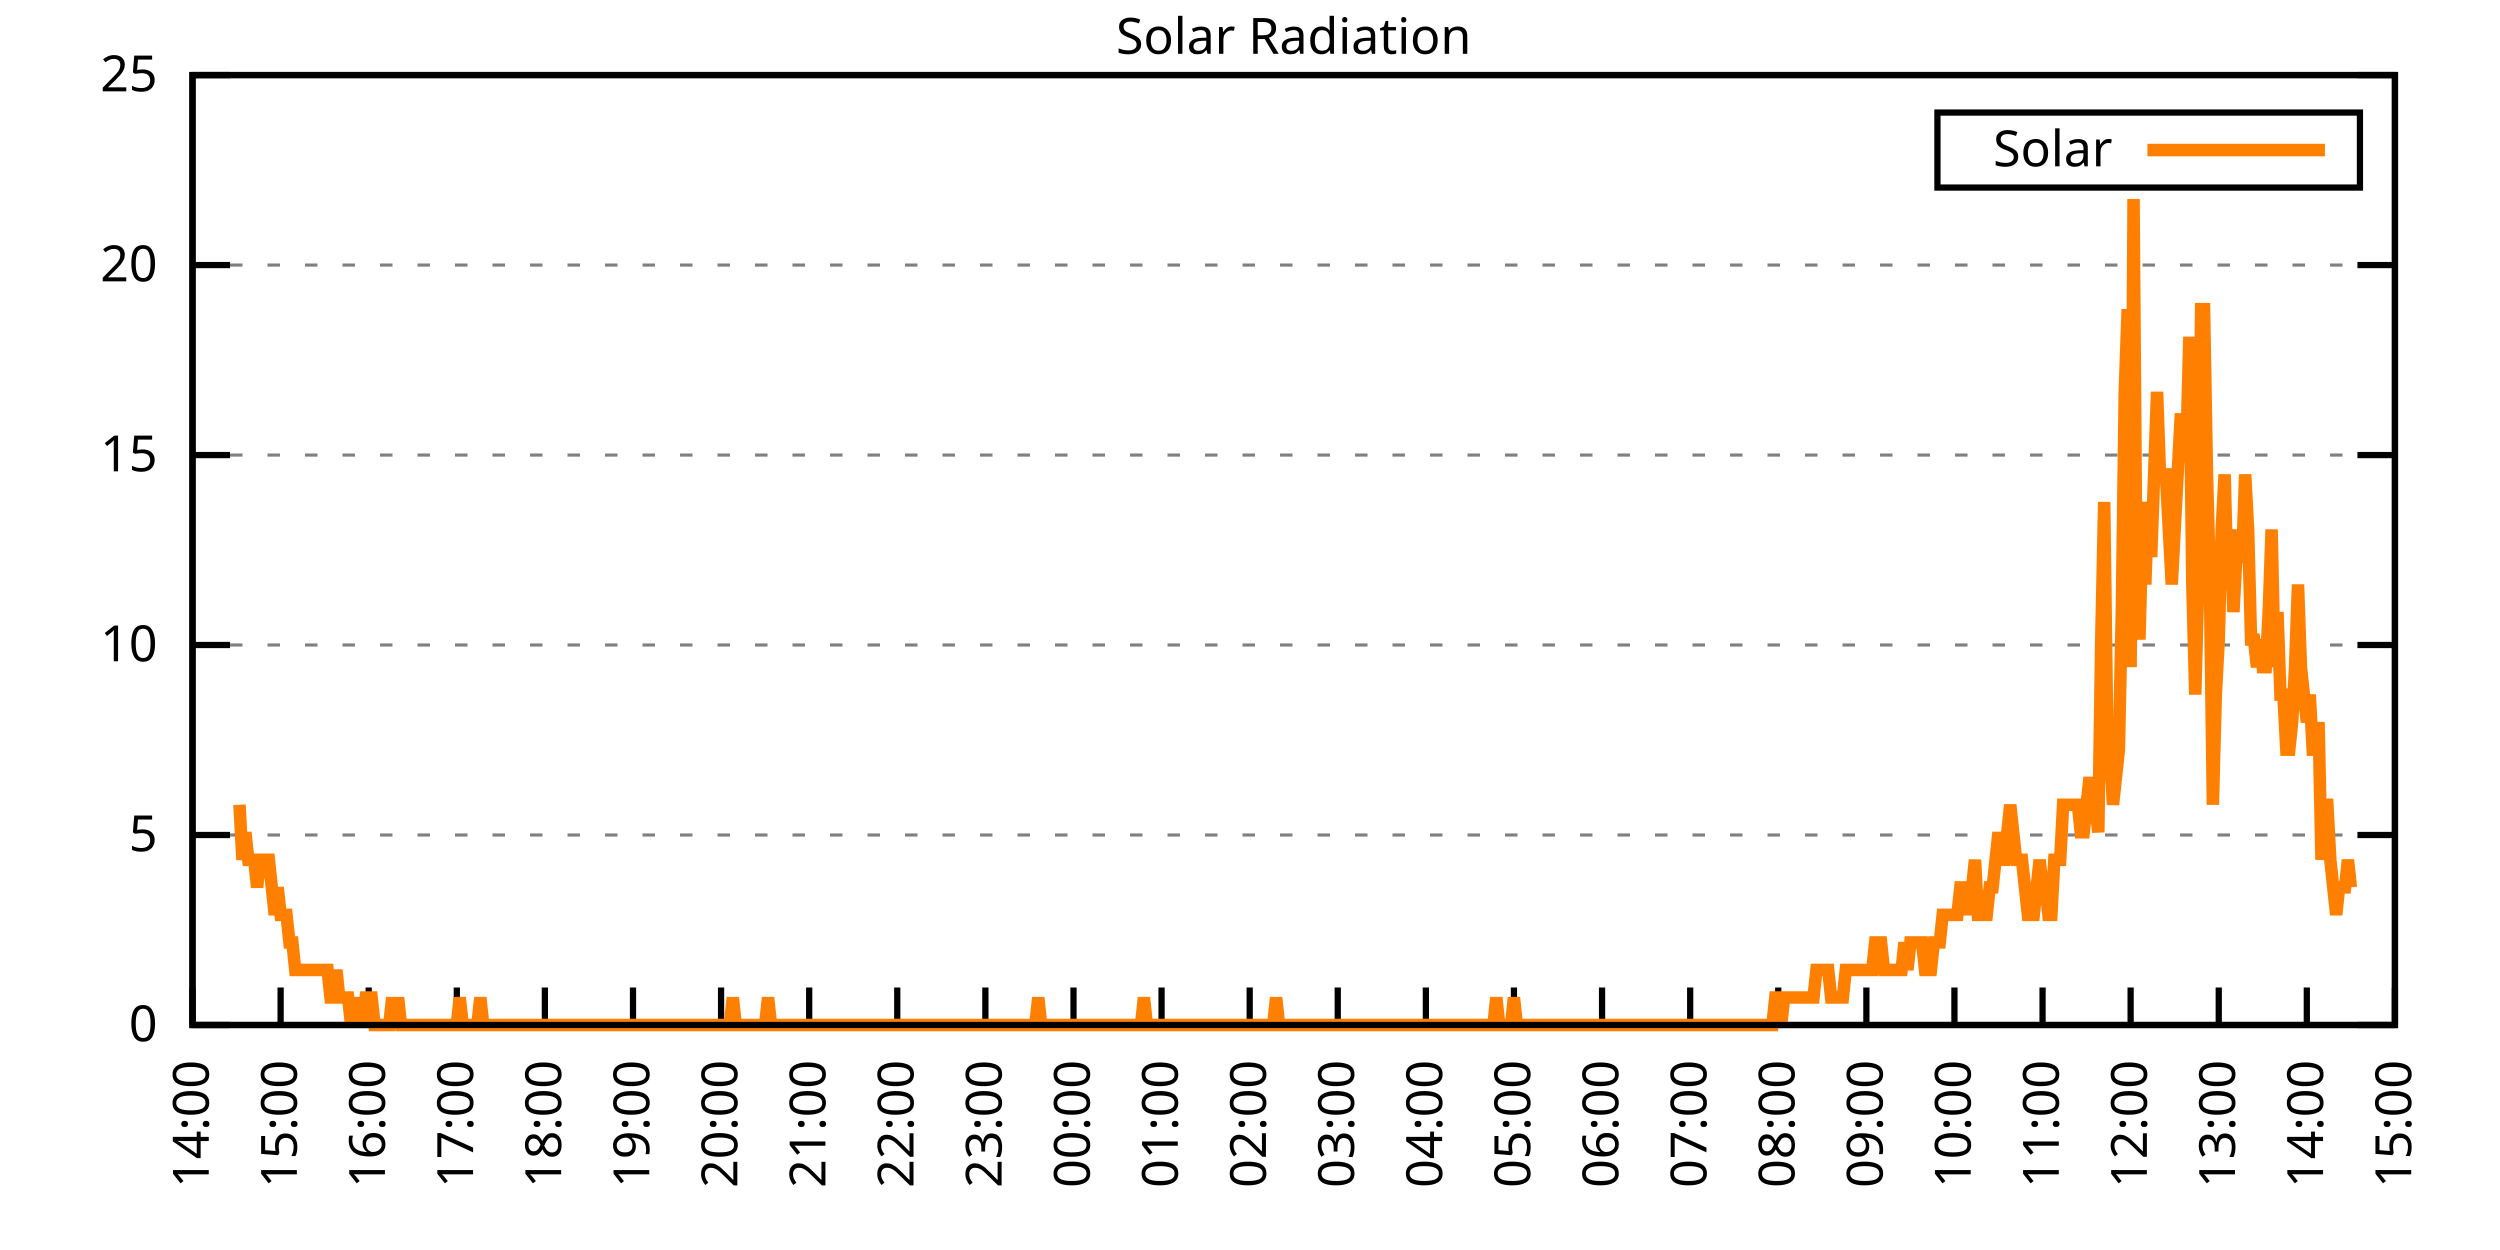
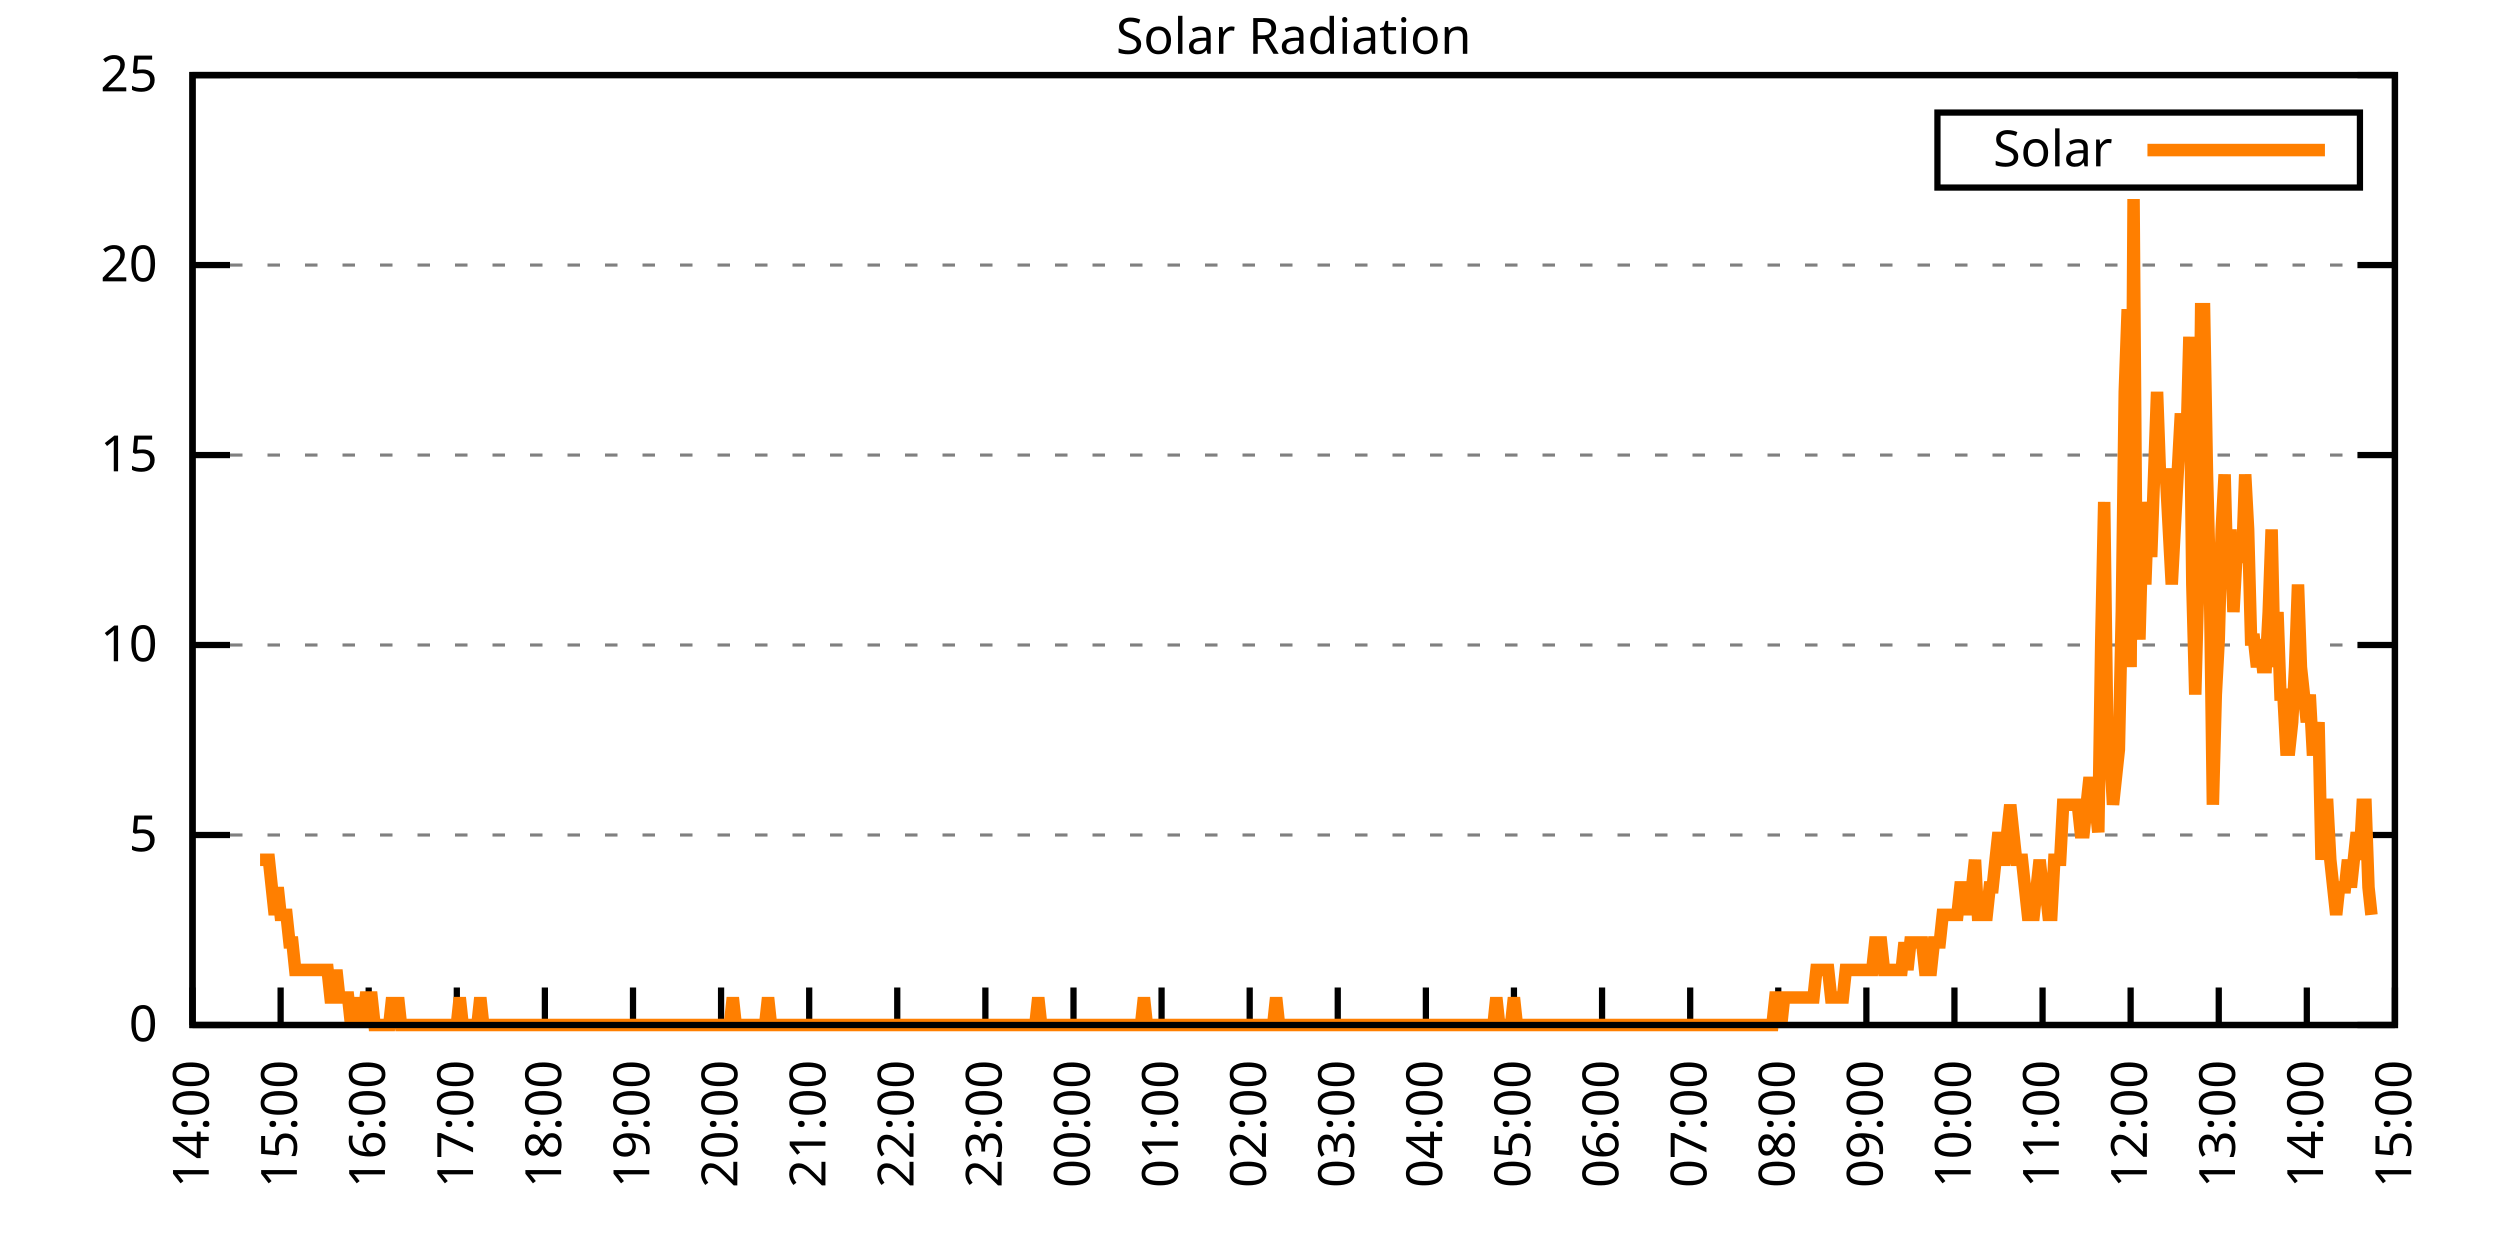
<svg xmlns="http://www.w3.org/2000/svg" xmlns:xlink="http://www.w3.org/1999/xlink" width="400" height="200" viewBox="0 0 400 200">
  <g id="gnuplot_canvas">
    <rect x="0" y="0" width="400" height="200" fill="none" />
    <defs>
      <circle id="gpDot" r="0.5" stroke-width="0.5" stroke="currentColor" />
      <path id="gpPt0" stroke-width="0.333" stroke="currentColor" d="M-1,0 h2 M0,-1 v2" />
      <path id="gpPt1" stroke-width="0.333" stroke="currentColor" d="M-1,-1 L1,1 M1,-1 L-1,1" />
      <path id="gpPt2" stroke-width="0.333" stroke="currentColor" d="M-1,0 L1,0 M0,-1 L0,1 M-1,-1 L1,1 M-1,1 L1,-1" />
      <rect id="gpPt3" stroke-width="0.333" stroke="currentColor" x="-1" y="-1" width="2" height="2" />
      <rect id="gpPt4" stroke-width="0.333" stroke="currentColor" fill="currentColor" x="-1" y="-1" width="2" height="2" />
      <circle id="gpPt5" stroke-width="0.333" stroke="currentColor" cx="0" cy="0" r="1" />
      <use xlink:href="#gpPt5" id="gpPt6" fill="currentColor" stroke="none" />
      <path id="gpPt7" stroke-width="0.333" stroke="currentColor" d="M0,-1.33 L-1.33,0.67 L1.33,0.67 z" />
      <use xlink:href="#gpPt7" id="gpPt8" fill="currentColor" stroke="none" />
      <use xlink:href="#gpPt7" id="gpPt9" stroke="currentColor" transform="rotate(180)" />
      <use xlink:href="#gpPt9" id="gpPt10" fill="currentColor" stroke="none" />
      <use xlink:href="#gpPt3" id="gpPt11" stroke="currentColor" transform="rotate(45)" />
      <use xlink:href="#gpPt11" id="gpPt12" fill="currentColor" stroke="none" />
      <path id="gpPt13" stroke-width="0.333" stroke="currentColor" d="M0,1.330 L1.265,0.411 L0.782,-1.067 L-0.782,-1.076 L-1.265,0.411 z" />
      <use xlink:href="#gpPt13" id="gpPt14" fill="currentColor" stroke="none" />
      <filter id="textbox" filterUnits="objectBoundingBox" x="0" y="0" height="1" width="1">
        <feFlood flood-color="white" flood-opacity="1" result="bgnd" />
        <feComposite in="SourceGraphic" in2="bgnd" operator="atop" />
      </filter>
      <filter id="greybox" filterUnits="objectBoundingBox" x="0" y="0" height="1" width="1">
        <feFlood flood-color="lightgrey" flood-opacity="1" result="grey" />
        <feComposite in="SourceGraphic" in2="grey" operator="atop" />
      </filter>
    </defs>
    <g fill="none" color="white" stroke="currentColor" stroke-width="1.00" stroke-linecap="butt" stroke-linejoin="miter">
</g>
    <g fill="none" color="black" stroke="currentColor" stroke-width="1.00" stroke-linecap="butt" stroke-linejoin="miter">
      <g stroke="none" shape-rendering="crispEdges">
        <polygon fill="rgb(255, 255, 255)" points="30.80,164.00 383.18,164.00 383.18,12.02 30.80,12.02 " />
      </g>
    </g>
    <g fill="none" color="black" stroke="currentColor" stroke-width="1.00" stroke-linecap="butt" stroke-linejoin="miter">
</g>
    <g fill="none" color="black" stroke="black" stroke-width="0.50" stroke-linecap="butt" stroke-linejoin="miter">
</g>
    <g fill="none" color="gray" stroke="currentColor" stroke-width="0.50" stroke-linecap="butt" stroke-linejoin="miter">
      <path stroke="gray" stroke-dasharray="2,4" class="gridline" d="M30.80,164.00 L383.19,164.00  " />
    </g>
    <g fill="none" color="gray" stroke="gray" stroke-width="1.00" stroke-linecap="butt" stroke-linejoin="miter">
</g>
    <g fill="none" color="black" stroke="currentColor" stroke-width="1.00" stroke-linecap="butt" stroke-linejoin="miter">
      <path stroke="black" d="M30.80,164.00 L36.80,164.00 M383.19,164.00 L377.19,164.00  " />
      <g transform="translate(25.20,166.60)" stroke="none" fill="black" font-family="Sans" font-size="8.00" text-anchor="end">
        <text>
          <tspan font-family="Sans"> 0</tspan>
        </text>
      </g>
    </g>
    <g fill="none" color="black" stroke="currentColor" stroke-width="1.00" stroke-linecap="butt" stroke-linejoin="miter">
</g>
    <g fill="none" color="black" stroke="black" stroke-width="0.50" stroke-linecap="butt" stroke-linejoin="miter">
</g>
    <g fill="none" color="gray" stroke="currentColor" stroke-width="0.50" stroke-linecap="butt" stroke-linejoin="miter">
      <path stroke="gray" stroke-dasharray="2,4" class="gridline" d="M30.80,133.60 L383.19,133.60  " />
    </g>
    <g fill="none" color="gray" stroke="gray" stroke-width="1.00" stroke-linecap="butt" stroke-linejoin="miter">
</g>
    <g fill="none" color="black" stroke="currentColor" stroke-width="1.00" stroke-linecap="butt" stroke-linejoin="miter">
      <path stroke="black" d="M30.80,133.60 L36.80,133.60 M383.19,133.60 L377.19,133.60  " />
      <g transform="translate(25.20,136.20)" stroke="none" fill="black" font-family="Sans" font-size="8.00" text-anchor="end">
        <text>
          <tspan font-family="Sans"> 5</tspan>
        </text>
      </g>
    </g>
    <g fill="none" color="black" stroke="currentColor" stroke-width="1.00" stroke-linecap="butt" stroke-linejoin="miter">
</g>
    <g fill="none" color="black" stroke="black" stroke-width="0.50" stroke-linecap="butt" stroke-linejoin="miter">
</g>
    <g fill="none" color="gray" stroke="currentColor" stroke-width="0.50" stroke-linecap="butt" stroke-linejoin="miter">
      <path stroke="gray" stroke-dasharray="2,4" class="gridline" d="M30.80,103.20 L383.19,103.20  " />
    </g>
    <g fill="none" color="gray" stroke="gray" stroke-width="1.00" stroke-linecap="butt" stroke-linejoin="miter">
</g>
    <g fill="none" color="black" stroke="currentColor" stroke-width="1.00" stroke-linecap="butt" stroke-linejoin="miter">
      <path stroke="black" d="M30.80,103.20 L36.80,103.20 M383.19,103.20 L377.19,103.20  " />
      <g transform="translate(25.20,105.80)" stroke="none" fill="black" font-family="Sans" font-size="8.00" text-anchor="end">
        <text>
          <tspan font-family="Sans"> 10</tspan>
        </text>
      </g>
    </g>
    <g fill="none" color="black" stroke="currentColor" stroke-width="1.00" stroke-linecap="butt" stroke-linejoin="miter">
</g>
    <g fill="none" color="black" stroke="black" stroke-width="0.50" stroke-linecap="butt" stroke-linejoin="miter">
</g>
    <g fill="none" color="gray" stroke="currentColor" stroke-width="0.50" stroke-linecap="butt" stroke-linejoin="miter">
      <path stroke="gray" stroke-dasharray="2,4" class="gridline" d="M30.80,72.81 L383.19,72.81  " />
    </g>
    <g fill="none" color="gray" stroke="gray" stroke-width="1.00" stroke-linecap="butt" stroke-linejoin="miter">
</g>
    <g fill="none" color="black" stroke="currentColor" stroke-width="1.00" stroke-linecap="butt" stroke-linejoin="miter">
      <path stroke="black" d="M30.80,72.81 L36.80,72.81 M383.19,72.81 L377.19,72.81  " />
      <g transform="translate(25.20,75.41)" stroke="none" fill="black" font-family="Sans" font-size="8.00" text-anchor="end">
        <text>
          <tspan font-family="Sans"> 15</tspan>
        </text>
      </g>
    </g>
    <g fill="none" color="black" stroke="currentColor" stroke-width="1.00" stroke-linecap="butt" stroke-linejoin="miter">
</g>
    <g fill="none" color="black" stroke="black" stroke-width="0.50" stroke-linecap="butt" stroke-linejoin="miter">
</g>
    <g fill="none" color="gray" stroke="currentColor" stroke-width="0.50" stroke-linecap="butt" stroke-linejoin="miter">
      <path stroke="gray" stroke-dasharray="2,4" class="gridline" d="M30.80,42.41 L383.19,42.41  " />
    </g>
    <g fill="none" color="gray" stroke="gray" stroke-width="1.00" stroke-linecap="butt" stroke-linejoin="miter">
</g>
    <g fill="none" color="black" stroke="currentColor" stroke-width="1.00" stroke-linecap="butt" stroke-linejoin="miter">
      <path stroke="black" d="M30.80,42.41 L36.80,42.41 M383.19,42.41 L377.19,42.41  " />
      <g transform="translate(25.20,45.01)" stroke="none" fill="black" font-family="Sans" font-size="8.00" text-anchor="end">
        <text>
          <tspan font-family="Sans"> 20</tspan>
        </text>
      </g>
    </g>
    <g fill="none" color="black" stroke="currentColor" stroke-width="1.00" stroke-linecap="butt" stroke-linejoin="miter">
</g>
    <g fill="none" color="black" stroke="black" stroke-width="0.50" stroke-linecap="butt" stroke-linejoin="miter">
</g>
    <g fill="none" color="gray" stroke="currentColor" stroke-width="0.50" stroke-linecap="butt" stroke-linejoin="miter">
      <path stroke="gray" stroke-dasharray="2,4" class="gridline" d="M30.80,12.01 L383.19,12.01  " />
    </g>
    <g fill="none" color="gray" stroke="gray" stroke-width="1.00" stroke-linecap="butt" stroke-linejoin="miter">
</g>
    <g fill="none" color="black" stroke="currentColor" stroke-width="1.00" stroke-linecap="butt" stroke-linejoin="miter">
      <path stroke="black" d="M30.80,12.01 L36.80,12.01 M383.19,12.01 L377.19,12.01  " />
      <g transform="translate(25.20,14.61)" stroke="none" fill="black" font-family="Sans" font-size="8.00" text-anchor="end">
        <text>
          <tspan font-family="Sans"> 25</tspan>
        </text>
      </g>
    </g>
    <g fill="none" color="black" stroke="currentColor" stroke-width="1.00" stroke-linecap="butt" stroke-linejoin="miter">
      <path stroke="black" d="M30.80,164.00 L30.80,158.00  " />
      <g transform="translate(33.40,169.60) rotate(270.00)" stroke="none" fill="black" font-family="Sans" font-size="8.00" text-anchor="end">
        <text>
          <tspan font-family="Sans">14:00</tspan>
        </text>
      </g>
    </g>
    <g fill="none" color="black" stroke="currentColor" stroke-width="1.00" stroke-linecap="butt" stroke-linejoin="miter">
      <path stroke="black" d="M44.90,164.00 L44.90,158.00  " />
      <g transform="translate(47.50,169.60) rotate(270.00)" stroke="none" fill="black" font-family="Sans" font-size="8.00" text-anchor="end">
        <text>
          <tspan font-family="Sans">15:00</tspan>
        </text>
      </g>
    </g>
    <g fill="none" color="black" stroke="currentColor" stroke-width="1.00" stroke-linecap="butt" stroke-linejoin="miter">
      <path stroke="black" d="M58.99,164.00 L58.99,158.00  " />
      <g transform="translate(61.59,169.60) rotate(270.00)" stroke="none" fill="black" font-family="Sans" font-size="8.00" text-anchor="end">
        <text>
          <tspan font-family="Sans">16:00</tspan>
        </text>
      </g>
    </g>
    <g fill="none" color="black" stroke="currentColor" stroke-width="1.00" stroke-linecap="butt" stroke-linejoin="miter">
      <path stroke="black" d="M73.09,164.00 L73.09,158.00  " />
      <g transform="translate(75.69,169.60) rotate(270.00)" stroke="none" fill="black" font-family="Sans" font-size="8.00" text-anchor="end">
        <text>
          <tspan font-family="Sans">17:00</tspan>
        </text>
      </g>
    </g>
    <g fill="none" color="black" stroke="currentColor" stroke-width="1.00" stroke-linecap="butt" stroke-linejoin="miter">
      <path stroke="black" d="M87.18,164.00 L87.18,158.00  " />
      <g transform="translate(89.78,169.60) rotate(270.00)" stroke="none" fill="black" font-family="Sans" font-size="8.00" text-anchor="end">
        <text>
          <tspan font-family="Sans">18:00</tspan>
        </text>
      </g>
    </g>
    <g fill="none" color="black" stroke="currentColor" stroke-width="1.00" stroke-linecap="butt" stroke-linejoin="miter">
      <path stroke="black" d="M101.28,164.00 L101.28,158.00  " />
      <g transform="translate(103.88,169.60) rotate(270.00)" stroke="none" fill="black" font-family="Sans" font-size="8.00" text-anchor="end">
        <text>
          <tspan font-family="Sans">19:00</tspan>
        </text>
      </g>
    </g>
    <g fill="none" color="black" stroke="currentColor" stroke-width="1.00" stroke-linecap="butt" stroke-linejoin="miter">
      <path stroke="black" d="M115.37,164.00 L115.37,158.00  " />
      <g transform="translate(117.97,169.60) rotate(270.00)" stroke="none" fill="black" font-family="Sans" font-size="8.00" text-anchor="end">
        <text>
          <tspan font-family="Sans">20:00</tspan>
        </text>
      </g>
    </g>
    <g fill="none" color="black" stroke="currentColor" stroke-width="1.00" stroke-linecap="butt" stroke-linejoin="miter">
      <path stroke="black" d="M129.47,164.00 L129.47,158.00  " />
      <g transform="translate(132.07,169.60) rotate(270.00)" stroke="none" fill="black" font-family="Sans" font-size="8.00" text-anchor="end">
        <text>
          <tspan font-family="Sans">21:00</tspan>
        </text>
      </g>
    </g>
    <g fill="none" color="black" stroke="currentColor" stroke-width="1.00" stroke-linecap="butt" stroke-linejoin="miter">
      <path stroke="black" d="M143.56,164.00 L143.56,158.00  " />
      <g transform="translate(146.16,169.60) rotate(270.00)" stroke="none" fill="black" font-family="Sans" font-size="8.00" text-anchor="end">
        <text>
          <tspan font-family="Sans">22:00</tspan>
        </text>
      </g>
    </g>
    <g fill="none" color="black" stroke="currentColor" stroke-width="1.00" stroke-linecap="butt" stroke-linejoin="miter">
      <path stroke="black" d="M157.66,164.00 L157.66,158.00  " />
      <g transform="translate(160.26,169.60) rotate(270.00)" stroke="none" fill="black" font-family="Sans" font-size="8.00" text-anchor="end">
        <text>
          <tspan font-family="Sans">23:00</tspan>
        </text>
      </g>
    </g>
    <g fill="none" color="black" stroke="currentColor" stroke-width="1.00" stroke-linecap="butt" stroke-linejoin="miter">
      <path stroke="black" d="M171.76,164.00 L171.76,158.00  " />
      <g transform="translate(174.36,169.60) rotate(270.00)" stroke="none" fill="black" font-family="Sans" font-size="8.00" text-anchor="end">
        <text>
          <tspan font-family="Sans">00:00</tspan>
        </text>
      </g>
    </g>
    <g fill="none" color="black" stroke="currentColor" stroke-width="1.00" stroke-linecap="butt" stroke-linejoin="miter">
      <path stroke="black" d="M185.85,164.00 L185.85,158.00  " />
      <g transform="translate(188.45,169.60) rotate(270.00)" stroke="none" fill="black" font-family="Sans" font-size="8.00" text-anchor="end">
        <text>
          <tspan font-family="Sans">01:00</tspan>
        </text>
      </g>
    </g>
    <g fill="none" color="black" stroke="currentColor" stroke-width="1.00" stroke-linecap="butt" stroke-linejoin="miter">
      <path stroke="black" d="M199.95,164.00 L199.95,158.00  " />
      <g transform="translate(202.55,169.60) rotate(270.00)" stroke="none" fill="black" font-family="Sans" font-size="8.00" text-anchor="end">
        <text>
          <tspan font-family="Sans">02:00</tspan>
        </text>
      </g>
    </g>
    <g fill="none" color="black" stroke="currentColor" stroke-width="1.00" stroke-linecap="butt" stroke-linejoin="miter">
      <path stroke="black" d="M214.04,164.00 L214.04,158.00  " />
      <g transform="translate(216.64,169.60) rotate(270.00)" stroke="none" fill="black" font-family="Sans" font-size="8.00" text-anchor="end">
        <text>
          <tspan font-family="Sans">03:00</tspan>
        </text>
      </g>
    </g>
    <g fill="none" color="black" stroke="currentColor" stroke-width="1.00" stroke-linecap="butt" stroke-linejoin="miter">
      <path stroke="black" d="M228.14,164.00 L228.14,158.00  " />
      <g transform="translate(230.74,169.60) rotate(270.00)" stroke="none" fill="black" font-family="Sans" font-size="8.00" text-anchor="end">
        <text>
          <tspan font-family="Sans">04:00</tspan>
        </text>
      </g>
    </g>
    <g fill="none" color="black" stroke="currentColor" stroke-width="1.00" stroke-linecap="butt" stroke-linejoin="miter">
      <path stroke="black" d="M242.23,164.00 L242.23,158.00  " />
      <g transform="translate(244.83,169.60) rotate(270.00)" stroke="none" fill="black" font-family="Sans" font-size="8.00" text-anchor="end">
        <text>
          <tspan font-family="Sans">05:00</tspan>
        </text>
      </g>
    </g>
    <g fill="none" color="black" stroke="currentColor" stroke-width="1.00" stroke-linecap="butt" stroke-linejoin="miter">
      <path stroke="black" d="M256.33,164.00 L256.33,158.00  " />
      <g transform="translate(258.93,169.60) rotate(270.00)" stroke="none" fill="black" font-family="Sans" font-size="8.00" text-anchor="end">
        <text>
          <tspan font-family="Sans">06:00</tspan>
        </text>
      </g>
    </g>
    <g fill="none" color="black" stroke="currentColor" stroke-width="1.00" stroke-linecap="butt" stroke-linejoin="miter">
      <path stroke="black" d="M270.43,164.00 L270.43,158.00  " />
      <g transform="translate(273.03,169.60) rotate(270.00)" stroke="none" fill="black" font-family="Sans" font-size="8.00" text-anchor="end">
        <text>
          <tspan font-family="Sans">07:00</tspan>
        </text>
      </g>
    </g>
    <g fill="none" color="black" stroke="currentColor" stroke-width="1.00" stroke-linecap="butt" stroke-linejoin="miter">
      <path stroke="black" d="M284.52,164.00 L284.52,158.00  " />
      <g transform="translate(287.12,169.60) rotate(270.00)" stroke="none" fill="black" font-family="Sans" font-size="8.00" text-anchor="end">
        <text>
          <tspan font-family="Sans">08:00</tspan>
        </text>
      </g>
    </g>
    <g fill="none" color="black" stroke="currentColor" stroke-width="1.00" stroke-linecap="butt" stroke-linejoin="miter">
      <path stroke="black" d="M298.62,164.00 L298.62,158.00  " />
      <g transform="translate(301.22,169.60) rotate(270.00)" stroke="none" fill="black" font-family="Sans" font-size="8.00" text-anchor="end">
        <text>
          <tspan font-family="Sans">09:00</tspan>
        </text>
      </g>
    </g>
    <g fill="none" color="black" stroke="currentColor" stroke-width="1.00" stroke-linecap="butt" stroke-linejoin="miter">
      <path stroke="black" d="M312.71,164.00 L312.71,158.00  " />
      <g transform="translate(315.31,169.60) rotate(270.00)" stroke="none" fill="black" font-family="Sans" font-size="8.00" text-anchor="end">
        <text>
          <tspan font-family="Sans">10:00</tspan>
        </text>
      </g>
    </g>
    <g fill="none" color="black" stroke="currentColor" stroke-width="1.00" stroke-linecap="butt" stroke-linejoin="miter">
      <path stroke="black" d="M326.81,164.00 L326.81,158.00  " />
      <g transform="translate(329.41,169.60) rotate(270.00)" stroke="none" fill="black" font-family="Sans" font-size="8.00" text-anchor="end">
        <text>
          <tspan font-family="Sans">11:00</tspan>
        </text>
      </g>
    </g>
    <g fill="none" color="black" stroke="currentColor" stroke-width="1.00" stroke-linecap="butt" stroke-linejoin="miter">
      <path stroke="black" d="M340.90,164.00 L340.90,158.00  " />
      <g transform="translate(343.50,169.60) rotate(270.00)" stroke="none" fill="black" font-family="Sans" font-size="8.00" text-anchor="end">
        <text>
          <tspan font-family="Sans">12:00</tspan>
        </text>
      </g>
    </g>
    <g fill="none" color="black" stroke="currentColor" stroke-width="1.00" stroke-linecap="butt" stroke-linejoin="miter">
      <path stroke="black" d="M355.00,164.00 L355.00,158.00  " />
      <g transform="translate(357.60,169.60) rotate(270.00)" stroke="none" fill="black" font-family="Sans" font-size="8.00" text-anchor="end">
        <text>
          <tspan font-family="Sans">13:00</tspan>
        </text>
      </g>
    </g>
    <g fill="none" color="black" stroke="currentColor" stroke-width="1.00" stroke-linecap="butt" stroke-linejoin="miter">
      <path stroke="black" d="M369.09,164.00 L369.09,158.00  " />
      <g transform="translate(371.69,169.60) rotate(270.00)" stroke="none" fill="black" font-family="Sans" font-size="8.00" text-anchor="end">
        <text>
          <tspan font-family="Sans">14:00</tspan>
        </text>
      </g>
    </g>
    <g fill="none" color="black" stroke="currentColor" stroke-width="1.00" stroke-linecap="butt" stroke-linejoin="miter">
      <path stroke="black" d="M383.19,164.00 L383.19,158.00  " />
      <g transform="translate(385.79,169.60) rotate(270.00)" stroke="none" fill="black" font-family="Sans" font-size="8.00" text-anchor="end">
        <text>
          <tspan font-family="Sans">15:00</tspan>
        </text>
      </g>
    </g>
    <g fill="none" color="black" stroke="currentColor" stroke-width="1.00" stroke-linecap="butt" stroke-linejoin="miter">
</g>
    <g fill="none" color="black" stroke="currentColor" stroke-width="1.00" stroke-linecap="butt" stroke-linejoin="miter">
      <path stroke="black" d="M30.80,12.01 L30.80,164.00 L383.19,164.00 L383.19,12.01 L30.80,12.01 Z  " />
    </g>
    <g fill="none" color="black" stroke="currentColor" stroke-width="1.00" stroke-linecap="butt" stroke-linejoin="miter">
</g>
    <g fill="none" color="black" stroke="currentColor" stroke-width="1.00" stroke-linecap="butt" stroke-linejoin="miter">
      <path stroke="black" d="M309.99,30.01 L309.99,18.01 L377.59,18.01 L377.59,30.01 L309.99,30.01 Z  " />
    </g>
    <g id="Solar_Radiation_plot_1">
      <g fill="none" color="white" stroke="black" stroke-width="2.00" stroke-linecap="butt" stroke-linejoin="miter">
</g>
      <g fill="none" color="black" stroke="currentColor" stroke-width="2.00" stroke-linecap="butt" stroke-linejoin="miter">
        <g transform="translate(337.99,26.61)" stroke="none" fill="black" font-family="Sans" font-size="8.00" text-anchor="end">
          <text>
            <tspan font-family="Sans">Solar</tspan>
          </text>
        </g>
      </g>
      <g fill="none" color="black" stroke="currentColor" stroke-width="2.00" stroke-linecap="butt" stroke-linejoin="miter">
-         <path stroke="rgb(255, 127,   0)" d="M343.59,24.01 L371.99,24.01 M38.32,128.76 L38.79,137.57 L39.26,133.17 L39.73,137.57 L40.20,137.57 L40.67,137.57   L41.14,141.98 L41.61,137.57 L42.08,137.57 L42.55,137.57 L43.02,137.57 L43.49,141.98 L43.96,146.38 L44.43,141.98   L44.90,146.38 L45.37,146.38 L45.84,146.38 L46.31,150.79 L46.78,150.79 L47.24,155.19 L47.71,155.19 L48.18,155.19   L48.65,155.19 L49.12,155.19 L49.59,155.19 L50.06,155.19 L50.53,155.19 L51.00,155.19 L51.47,155.19 L51.94,155.19   L52.41,155.19 L52.88,159.60 L53.35,159.60 L53.82,155.19 L54.29,159.60 L54.76,159.60 L55.23,159.60 L55.70,159.60   L56.17,164.00 L56.64,159.60 L57.11,164.00 L57.58,159.60 L58.05,164.00 L58.52,159.60 L58.99,159.60 L59.46,159.60   L59.93,164.00 L60.40,164.00 L60.87,164.00 L61.34,164.00 L61.81,164.00 L62.28,164.00 L62.75,159.60 L63.22,164.00   L63.69,159.60 L64.16,164.00 L64.63,164.00 L65.10,164.00 L65.57,164.00 L66.04,164.00 L66.51,164.00 L66.98,164.00   L67.45,164.00 L67.92,164.00 L68.39,164.00 L68.86,164.00 L69.33,164.00 L69.80,164.00 L70.27,164.00 L70.74,164.00   L71.21,164.00 L71.68,164.00 L72.15,164.00 L72.62,164.00 L73.09,164.00 L73.56,159.60 L74.03,164.00 L74.50,164.00   L74.97,164.00 L75.44,164.00 L75.91,164.00 L76.38,164.00 L76.85,159.60 L77.32,164.00 L77.79,164.00 L78.26,164.00   L78.73,164.00 L79.19,164.00 L79.66,164.00 L80.13,164.00 L80.60,164.00 L81.07,164.00 L81.54,164.00 L82.01,164.00   L82.48,164.00 L82.95,164.00 L83.42,164.00 L83.89,164.00 L84.36,164.00 L84.83,164.00 L85.30,164.00 L85.77,164.00   L86.24,164.00 L86.71,164.00 L87.18,164.00 L87.65,164.00 L88.12,164.00 L88.59,164.00 L89.06,164.00 L89.53,164.00   L90.00,164.00 L90.47,164.00 L90.94,164.00 L91.41,164.00 L91.88,164.00 L92.35,164.00 L92.82,164.00 L93.29,164.00   L93.76,164.00 L94.23,164.00 L94.70,164.00 L95.17,164.00 L95.64,164.00 L96.11,164.00 L96.58,164.00 L97.05,164.00   L97.52,164.00 L97.99,164.00 L98.46,164.00 L98.93,164.00 L99.40,164.00 L99.87,164.00 L100.34,164.00 L100.81,164.00   L101.28,164.00 L101.75,164.00 L102.22,164.00 L102.69,164.00 L103.16,164.00 L103.63,164.00 L104.10,164.00 L104.57,164.00   L105.04,164.00 L105.51,164.00 L105.98,164.00 L106.45,164.00 L106.92,164.00 L107.39,164.00 L107.86,164.00 L108.33,164.00   L108.80,164.00 L109.27,164.00 L109.74,164.00 L110.21,164.00 L110.68,164.00 L111.14,164.00 L111.61,164.00 L112.08,164.00   L112.55,164.00 L113.02,164.00 L113.49,164.00 L113.96,164.00 L114.43,164.00 L114.90,164.00 L115.37,164.00 L115.84,164.00   L116.31,164.00 L116.78,164.00 L117.25,159.60 L117.72,164.00 L118.19,164.00 L118.66,164.00 L119.13,164.00 L119.60,164.00   L120.07,164.00 L120.54,164.00 L121.01,164.00 L121.48,164.00 L121.95,164.00 L122.42,164.00 L122.89,159.60 L123.36,164.00   L123.83,164.00 L124.30,164.00 L124.77,164.00 L125.24,164.00 L125.71,164.00 L126.18,164.00 L126.65,164.00 L127.12,164.00   L127.59,164.00 L128.06,164.00 L128.53,164.00 L129.00,164.00 L129.47,164.00 L129.94,164.00 L130.41,164.00 L130.88,164.00   L131.35,164.00 L131.82,164.00 L132.29,164.00 L132.76,164.00 L133.23,164.00 L133.70,164.00 L134.17,164.00 L134.64,164.00   L135.11,164.00 L135.58,164.00 L136.05,164.00 L136.52,164.00 L136.99,164.00 L137.46,164.00 L137.93,164.00 L138.40,164.00   L138.87,164.00 L139.34,164.00 L139.81,164.00 L140.28,164.00 L140.75,164.00 L141.22,164.00 L141.69,164.00 L142.16,164.00   L142.63,164.00 L143.09,164.00 L143.56,164.00 L144.03,164.00 L144.50,164.00 L144.97,164.00 L145.44,164.00 L145.91,164.00   L146.38,164.00 L146.85,164.00 L147.32,164.00 L147.79,164.00 L148.26,164.00 L148.73,164.00 L149.20,164.00 L149.67,164.00   L150.14,164.00 L150.61,164.00 L151.08,164.00 L151.55,164.00 L152.02,164.00 L152.49,164.00 L152.96,164.00 L153.43,164.00   L153.90,164.00 L154.37,164.00 L154.84,164.00 L155.31,164.00 L155.78,164.00 L156.25,164.00 L156.72,164.00 L157.19,164.00   L157.66,164.00 L158.13,164.00 L158.60,164.00 L159.07,164.00 L159.54,164.00 L160.01,164.00 L160.48,164.00 L160.95,164.00   L161.42,164.00 L161.89,164.00 L162.36,164.00 L162.83,164.00 L163.30,164.00 L163.77,164.00 L164.24,164.00 L164.71,164.00   L165.18,164.00 L165.65,164.00 L166.12,159.60 L166.59,164.00 L167.06,164.00 L167.53,164.00 L168.00,164.00 L168.47,164.00   L168.94,164.00 L169.41,164.00 L169.88,164.00 L170.35,164.00 L170.82,164.00 L171.29,164.00 L171.76,164.00 L172.23,164.00   L172.70,164.00 L173.17,164.00 L173.64,164.00 L174.11,164.00 L174.58,164.00 L175.04,164.00 L175.51,164.00 L175.98,164.00   L176.45,164.00 L176.92,164.00 L177.39,164.00 L177.86,164.00 L178.33,164.00 L178.80,164.00 L179.27,164.00 L179.74,164.00   L180.21,164.00 L180.68,164.00 L181.15,164.00 L181.62,164.00 L182.09,164.00 L182.56,164.00 L183.03,159.60 L183.50,164.00   L183.97,164.00 L184.44,164.00 L184.91,164.00 L185.38,164.00 L185.85,164.00 L186.32,164.00 L186.79,164.00 L187.26,164.00   L187.73,164.00 L188.20,164.00 L188.67,164.00 L189.14,164.00 L189.61,164.00 L190.08,164.00 L190.55,164.00 L191.02,164.00   L191.49,164.00 L191.96,164.00 L192.43,164.00 L192.90,164.00 L193.37,164.00 L193.84,164.00 L194.31,164.00 L194.78,164.00   L195.25,164.00 L195.72,164.00 L196.19,164.00 L196.66,164.00 L197.13,164.00 L197.60,164.00 L198.07,164.00 L198.54,164.00   L199.01,164.00 L199.48,164.00 L199.95,164.00 L200.42,164.00 L200.89,164.00 L201.36,164.00 L201.83,164.00 L202.30,164.00   L202.77,164.00 L203.24,164.00 L203.71,164.00 L204.18,159.60 L204.65,164.00 L205.12,164.00 L205.59,164.00 L206.06,164.00   L206.53,164.00 L207.00,164.00 L207.46,164.00 L207.93,164.00 L208.40,164.00 L208.87,164.00 L209.34,164.00 L209.81,164.00   L210.28,164.00 L210.75,164.00 L211.22,164.00 L211.69,164.00 L212.16,164.00 L212.63,164.00 L213.10,164.00 L213.57,164.00   L214.04,164.00 L214.51,164.00 L214.98,164.00 L215.45,164.00 L215.92,164.00 L216.39,164.00 L216.86,164.00 L217.33,164.00   L217.80,164.00 L218.27,164.00 L218.74,164.00 L219.21,164.00 L219.68,164.00 L220.15,164.00 L220.62,164.00 L221.09,164.00   L221.56,164.00 L222.03,164.00 L222.50,164.00 L222.97,164.00 L223.44,164.00 L223.91,164.00 L224.38,164.00 L224.85,164.00   L225.32,164.00 L225.79,164.00 L226.26,164.00 L226.73,164.00 L227.20,164.00 L227.67,164.00 L228.14,164.00 L228.61,164.00   L229.08,164.00 L229.55,164.00 L230.02,164.00 L230.49,164.00 L230.96,164.00 L231.43,164.00 L231.90,164.00 L232.37,164.00   L232.84,164.00 L233.31,164.00 L233.78,164.00 L234.25,164.00 L234.72,164.00 L235.19,164.00 L235.66,164.00 L236.13,164.00   L236.60,164.00 L237.07,164.00 L237.54,164.00 L238.01,164.00 L238.48,164.00 L238.95,164.00 L239.41,159.60 L239.88,164.00   L240.35,164.00 L240.82,164.00 L241.29,164.00 L241.76,164.00 L242.23,159.60 L242.70,164.00 L243.17,164.00 L243.64,164.00   L244.11,164.00 L244.58,164.00 L245.05,164.00 L245.52,164.00 L245.99,164.00 L246.46,164.00 L246.93,164.00 L247.40,164.00   L247.87,164.00 L248.34,164.00 L248.81,164.00 L249.28,164.00 L249.75,164.00 L250.22,164.00 L250.69,164.00 L251.16,164.00   L251.63,164.00 L252.10,164.00 L252.57,164.00 L253.04,164.00 L253.51,164.00 L253.98,164.00 L254.45,164.00 L254.92,164.00   L255.39,164.00 L255.86,164.00 L256.33,164.00 L256.80,164.00 L257.27,164.00 L257.74,164.00 L258.21,164.00 L258.68,164.00   L259.15,164.00 L259.62,164.00 L260.09,164.00 L260.56,164.00 L261.03,164.00 L261.50,164.00 L261.97,164.00 L262.44,164.00   L262.91,164.00 L263.38,164.00 L263.85,164.00 L264.32,164.00 L264.79,164.00 L265.26,164.00 L265.73,164.00 L266.20,164.00   L266.67,164.00 L267.14,164.00 L267.61,164.00 L268.08,164.00 L268.55,164.00 L269.02,164.00 L269.49,164.00 L269.96,164.00   L270.43,164.00 L270.90,164.00 L271.36,164.00 L271.83,164.00 L272.30,164.00 L272.77,164.00 L273.24,164.00 L273.71,164.00   L274.18,164.00 L274.65,164.00 L275.12,164.00 L275.59,164.00 L276.06,164.00 L276.53,164.00 L277.00,164.00 L277.47,164.00   L277.94,164.00 L278.41,164.00 L278.88,164.00 L279.35,164.00 L279.82,164.00 L280.29,164.00 L280.76,164.00 L281.23,164.00   L281.70,164.00 L282.17,164.00 L282.64,164.00 L283.11,164.00 L283.58,164.00 L284.05,159.60 L284.52,159.60 L284.99,164.00   L285.46,159.60 L285.93,159.60 L286.40,159.60 L286.87,159.60 L287.34,159.60 L287.81,159.60 L288.28,159.60 L288.75,159.60   L289.22,159.60 L289.69,159.60 L290.16,159.60 L290.63,155.19 L291.10,155.19 L291.57,155.19 L292.04,155.19 L292.51,155.19   L292.98,159.60 L293.45,159.60 L293.92,159.60 L294.39,159.60 L294.86,159.60 L295.33,155.19 L295.80,155.19 L296.27,155.19   L296.74,155.19 L297.21,155.19 L297.68,155.19 L298.15,155.19 L298.62,155.19 L299.09,155.19 L299.56,155.19 L300.03,150.79   L300.50,150.79 L300.97,150.79 L301.44,155.19 L301.91,155.19 L302.38,155.19 L302.85,155.19 L303.31,155.19 L303.78,155.19   L304.25,155.19 L304.72,150.79 L305.19,155.19 L305.66,150.79 L306.13,150.79 L306.60,150.79 L307.07,150.79 L307.54,150.79   L308.01,155.19 L308.48,155.19 L308.95,155.19 L309.42,150.79 L309.89,150.79 L310.36,150.79 L310.83,146.38 L311.30,146.38   L311.77,146.38 L312.24,146.38 L312.71,146.38 L313.18,146.38 L313.65,141.98 L314.12,141.98 L314.59,141.98 L315.06,146.38   L315.53,141.98 L316.00,137.57 L316.47,146.38 L316.94,146.38 L317.41,146.38 L317.88,146.38 L318.35,141.98 L318.82,141.98   L319.29,137.57 L319.76,133.17 L320.23,137.57 L320.70,137.57 L321.17,133.17 L321.64,128.76 L322.11,133.17 L322.58,137.57   L323.05,137.57 L323.52,137.57 L323.99,141.98 L324.46,146.38 L324.93,146.38 L325.40,146.38 L325.87,141.98 L326.34,137.57   L326.81,141.98 L327.28,141.98 L327.75,146.38 L328.22,146.38 L328.69,137.57 L329.16,137.57 L329.63,137.57 L330.10,128.76   L330.57,128.76 L331.04,128.76 L331.51,128.76 L331.98,128.76 L332.45,128.76 L332.92,133.17 L333.39,133.17 L333.86,128.76   L334.33,124.36 L334.80,128.76 L335.26,128.76 L335.73,133.17 L336.20,102.33 L336.67,80.31 L337.14,115.55 L337.61,119.95   L338.08,128.76 L338.55,124.36 L339.02,119.95 L339.49,97.93 L339.96,62.69 L340.43,49.47 L340.90,106.74 L341.37,31.85   L341.84,93.52 L342.31,102.33 L342.78,84.71 L343.25,93.52 L343.72,80.31 L344.19,89.12 L344.66,75.90 L345.13,62.69   L345.60,75.90 L346.07,75.90 L346.54,75.90 L347.01,84.71 L347.48,93.52 L347.95,84.71 L348.42,75.90 L348.89,67.09   L349.36,67.09 L349.83,71.50 L350.30,53.88 L350.77,93.52 L351.24,111.14 L351.71,93.52 L352.18,49.47 L352.65,49.47   L353.12,75.90 L353.59,93.52 L354.06,128.76 L354.53,111.14 L355.00,102.33 L355.47,84.71 L355.94,75.90 L356.41,93.52   L356.88,84.71 L357.35,97.93 L357.82,89.12 L358.29,89.12 L358.76,89.12 L359.23,75.90 L359.70,84.71 L360.17,102.33   L360.64,102.33 L361.11,106.74 L361.58,102.33 L362.05,106.74 L362.52,106.74 L362.99,97.93 L363.46,84.71 L363.93,106.74   L364.40,97.93 L364.87,111.14 L365.34,111.14 L365.81,119.95 L366.28,119.95 L366.75,115.55 L367.21,106.74 L367.68,93.52   L368.15,106.74 L368.62,111.14 L369.09,115.55 L369.56,111.14 L370.03,119.95 L370.50,119.95 L370.97,115.55 L371.44,137.57   L371.91,128.76 L372.38,128.76 L372.85,137.57 L373.32,141.98 L373.79,146.38 L374.26,141.98 L374.73,141.98 L375.20,141.98   L375.67,137.57 L376.14,141.98  " />
+         <path stroke="rgb(255, 127,   0)" d="M343.59,24.01 L371.99,24.01 M41.61,137.57 L42.08,137.57 L42.55,137.57 L43.02,137.57 L43.49,141.98 L43.96,146.38   L44.43,141.98 L44.90,146.38 L45.37,146.38 L45.84,146.38 L46.31,150.79 L46.78,150.79 L47.24,155.19 L47.71,155.19   L48.18,155.19 L48.65,155.19 L49.12,155.19 L49.59,155.19 L50.06,155.19 L50.53,155.19 L51.00,155.19 L51.47,155.19   L51.94,155.19 L52.41,155.19 L52.88,159.60 L53.35,159.60 L53.82,155.19 L54.29,159.60 L54.76,159.60 L55.23,159.60   L55.70,159.60 L56.17,164.00 L56.64,159.60 L57.11,164.00 L57.58,159.60 L58.05,164.00 L58.52,159.60 L58.99,159.60   L59.46,159.60 L59.93,164.00 L60.40,164.00 L60.87,164.00 L61.34,164.00 L61.81,164.00 L62.28,164.00 L62.75,159.60   L63.22,164.00 L63.69,159.60 L64.16,164.00 L64.63,164.00 L65.10,164.00 L65.57,164.00 L66.04,164.00 L66.51,164.00   L66.98,164.00 L67.45,164.00 L67.92,164.00 L68.39,164.00 L68.86,164.00 L69.33,164.00 L69.80,164.00 L70.27,164.00   L70.74,164.00 L71.21,164.00 L71.68,164.00 L72.15,164.00 L72.62,164.00 L73.09,164.00 L73.56,159.60 L74.03,164.00   L74.50,164.00 L74.97,164.00 L75.44,164.00 L75.91,164.00 L76.38,164.00 L76.85,159.60 L77.32,164.00 L77.79,164.00   L78.26,164.00 L78.73,164.00 L79.19,164.00 L79.66,164.00 L80.13,164.00 L80.60,164.00 L81.07,164.00 L81.54,164.00   L82.01,164.00 L82.48,164.00 L82.95,164.00 L83.42,164.00 L83.89,164.00 L84.36,164.00 L84.83,164.00 L85.30,164.00   L85.77,164.00 L86.24,164.00 L86.71,164.00 L87.18,164.00 L87.65,164.00 L88.12,164.00 L88.59,164.00 L89.06,164.00   L89.53,164.00 L90.00,164.00 L90.47,164.00 L90.94,164.00 L91.41,164.00 L91.88,164.00 L92.35,164.00 L92.82,164.00   L93.29,164.00 L93.76,164.00 L94.23,164.00 L94.70,164.00 L95.17,164.00 L95.64,164.00 L96.11,164.00 L96.58,164.00   L97.05,164.00 L97.52,164.00 L97.99,164.00 L98.46,164.00 L98.93,164.00 L99.40,164.00 L99.87,164.00 L100.34,164.00   L100.81,164.00 L101.28,164.00 L101.75,164.00 L102.22,164.00 L102.69,164.00 L103.16,164.00 L103.63,164.00 L104.10,164.00   L104.57,164.00 L105.04,164.00 L105.51,164.00 L105.98,164.00 L106.45,164.00 L106.92,164.00 L107.39,164.00 L107.86,164.00   L108.33,164.00 L108.80,164.00 L109.27,164.00 L109.74,164.00 L110.21,164.00 L110.68,164.00 L111.14,164.00 L111.61,164.00   L112.08,164.00 L112.55,164.00 L113.02,164.00 L113.49,164.00 L113.96,164.00 L114.43,164.00 L114.90,164.00 L115.37,164.00   L115.84,164.00 L116.31,164.00 L116.78,164.00 L117.25,159.60 L117.72,164.00 L118.19,164.00 L118.66,164.00 L119.13,164.00   L119.60,164.00 L120.07,164.00 L120.54,164.00 L121.01,164.00 L121.48,164.00 L121.95,164.00 L122.42,164.00 L122.89,159.60   L123.36,164.00 L123.83,164.00 L124.30,164.00 L124.77,164.00 L125.24,164.00 L125.71,164.00 L126.18,164.00 L126.65,164.00   L127.12,164.00 L127.59,164.00 L128.06,164.00 L128.53,164.00 L129.00,164.00 L129.47,164.00 L129.94,164.00 L130.41,164.00   L130.88,164.00 L131.35,164.00 L131.82,164.00 L132.29,164.00 L132.76,164.00 L133.23,164.00 L133.70,164.00 L134.17,164.00   L134.64,164.00 L135.11,164.00 L135.58,164.00 L136.05,164.00 L136.52,164.00 L136.99,164.00 L137.46,164.00 L137.93,164.00   L138.40,164.00 L138.87,164.00 L139.34,164.00 L139.81,164.00 L140.28,164.00 L140.75,164.00 L141.22,164.00 L141.69,164.00   L142.16,164.00 L142.63,164.00 L143.09,164.00 L143.56,164.00 L144.03,164.00 L144.50,164.00 L144.97,164.00 L145.44,164.00   L145.91,164.00 L146.38,164.00 L146.85,164.00 L147.32,164.00 L147.79,164.00 L148.26,164.00 L148.73,164.00 L149.20,164.00   L149.67,164.00 L150.14,164.00 L150.61,164.00 L151.08,164.00 L151.55,164.00 L152.02,164.00 L152.49,164.00 L152.96,164.00   L153.43,164.00 L153.90,164.00 L154.37,164.00 L154.84,164.00 L155.31,164.00 L155.78,164.00 L156.25,164.00 L156.72,164.00   L157.19,164.00 L157.66,164.00 L158.13,164.00 L158.60,164.00 L159.07,164.00 L159.54,164.00 L160.01,164.00 L160.48,164.00   L160.95,164.00 L161.42,164.00 L161.89,164.00 L162.36,164.00 L162.83,164.00 L163.30,164.00 L163.77,164.00 L164.24,164.00   L164.71,164.00 L165.18,164.00 L165.65,164.00 L166.12,159.60 L166.59,164.00 L167.06,164.00 L167.53,164.00 L168.00,164.00   L168.47,164.00 L168.94,164.00 L169.41,164.00 L169.88,164.00 L170.35,164.00 L170.82,164.00 L171.29,164.00 L171.76,164.00   L172.23,164.00 L172.70,164.00 L173.17,164.00 L173.64,164.00 L174.11,164.00 L174.58,164.00 L175.04,164.00 L175.51,164.00   L175.98,164.00 L176.45,164.00 L176.92,164.00 L177.39,164.00 L177.86,164.00 L178.33,164.00 L178.80,164.00 L179.27,164.00   L179.74,164.00 L180.21,164.00 L180.68,164.00 L181.15,164.00 L181.62,164.00 L182.09,164.00 L182.56,164.00 L183.03,159.60   L183.50,164.00 L183.97,164.00 L184.44,164.00 L184.91,164.00 L185.38,164.00 L185.85,164.00 L186.32,164.00 L186.79,164.00   L187.26,164.00 L187.73,164.00 L188.20,164.00 L188.67,164.00 L189.14,164.00 L189.61,164.00 L190.08,164.00 L190.55,164.00   L191.02,164.00 L191.49,164.00 L191.96,164.00 L192.43,164.00 L192.90,164.00 L193.37,164.00 L193.84,164.00 L194.31,164.00   L194.78,164.00 L195.25,164.00 L195.72,164.00 L196.19,164.00 L196.66,164.00 L197.13,164.00 L197.60,164.00 L198.07,164.00   L198.54,164.00 L199.01,164.00 L199.48,164.00 L199.95,164.00 L200.42,164.00 L200.89,164.00 L201.36,164.00 L201.83,164.00   L202.30,164.00 L202.77,164.00 L203.24,164.00 L203.71,164.00 L204.18,159.60 L204.65,164.00 L205.12,164.00 L205.59,164.00   L206.06,164.00 L206.53,164.00 L207.00,164.00 L207.46,164.00 L207.93,164.00 L208.40,164.00 L208.87,164.00 L209.34,164.00   L209.81,164.00 L210.28,164.00 L210.75,164.00 L211.22,164.00 L211.69,164.00 L212.16,164.00 L212.63,164.00 L213.10,164.00   L213.57,164.00 L214.04,164.00 L214.51,164.00 L214.98,164.00 L215.45,164.00 L215.92,164.00 L216.39,164.00 L216.86,164.00   L217.33,164.00 L217.80,164.00 L218.27,164.00 L218.74,164.00 L219.21,164.00 L219.68,164.00 L220.15,164.00 L220.62,164.00   L221.09,164.00 L221.56,164.00 L222.03,164.00 L222.50,164.00 L222.97,164.00 L223.44,164.00 L223.91,164.00 L224.38,164.00   L224.85,164.00 L225.32,164.00 L225.79,164.00 L226.26,164.00 L226.73,164.00 L227.20,164.00 L227.67,164.00 L228.14,164.00   L228.61,164.00 L229.08,164.00 L229.55,164.00 L230.02,164.00 L230.49,164.00 L230.96,164.00 L231.43,164.00 L231.90,164.00   L232.37,164.00 L232.84,164.00 L233.31,164.00 L233.78,164.00 L234.25,164.00 L234.72,164.00 L235.19,164.00 L235.66,164.00   L236.13,164.00 L236.60,164.00 L237.07,164.00 L237.54,164.00 L238.01,164.00 L238.48,164.00 L238.95,164.00 L239.41,159.60   L239.88,164.00 L240.35,164.00 L240.82,164.00 L241.29,164.00 L241.76,164.00 L242.23,159.60 L242.70,164.00 L243.17,164.00   L243.64,164.00 L244.11,164.00 L244.58,164.00 L245.05,164.00 L245.52,164.00 L245.99,164.00 L246.46,164.00 L246.93,164.00   L247.40,164.00 L247.87,164.00 L248.34,164.00 L248.81,164.00 L249.28,164.00 L249.75,164.00 L250.22,164.00 L250.69,164.00   L251.16,164.00 L251.63,164.00 L252.10,164.00 L252.57,164.00 L253.04,164.00 L253.51,164.00 L253.98,164.00 L254.45,164.00   L254.92,164.00 L255.39,164.00 L255.86,164.00 L256.33,164.00 L256.80,164.00 L257.27,164.00 L257.74,164.00 L258.21,164.00   L258.68,164.00 L259.15,164.00 L259.62,164.00 L260.09,164.00 L260.56,164.00 L261.03,164.00 L261.50,164.00 L261.97,164.00   L262.44,164.00 L262.91,164.00 L263.38,164.00 L263.85,164.00 L264.32,164.00 L264.79,164.00 L265.26,164.00 L265.73,164.00   L266.20,164.00 L266.67,164.00 L267.14,164.00 L267.61,164.00 L268.08,164.00 L268.55,164.00 L269.02,164.00 L269.49,164.00   L269.96,164.00 L270.43,164.00 L270.90,164.00 L271.36,164.00 L271.83,164.00 L272.30,164.00 L272.77,164.00 L273.24,164.00   L273.71,164.00 L274.18,164.00 L274.65,164.00 L275.12,164.00 L275.59,164.00 L276.06,164.00 L276.53,164.00 L277.00,164.00   L277.47,164.00 L277.94,164.00 L278.41,164.00 L278.88,164.00 L279.35,164.00 L279.82,164.00 L280.29,164.00 L280.76,164.00   L281.23,164.00 L281.70,164.00 L282.17,164.00 L282.64,164.00 L283.11,164.00 L283.58,164.00 L284.05,159.60 L284.52,159.60   L284.99,164.00 L285.46,159.60 L285.93,159.60 L286.40,159.60 L286.87,159.60 L287.34,159.60 L287.81,159.60 L288.28,159.60   L288.75,159.60 L289.22,159.60 L289.69,159.60 L290.16,159.60 L290.63,155.19 L291.10,155.19 L291.57,155.19 L292.04,155.19   L292.51,155.19 L292.98,159.60 L293.45,159.60 L293.92,159.60 L294.39,159.60 L294.86,159.60 L295.33,155.19 L295.80,155.19   L296.27,155.19 L296.74,155.19 L297.21,155.19 L297.68,155.19 L298.15,155.19 L298.62,155.19 L299.09,155.19 L299.56,155.19   L300.03,150.79 L300.50,150.79 L300.97,150.79 L301.44,155.19 L301.91,155.19 L302.38,155.19 L302.85,155.19 L303.31,155.19   L303.78,155.19 L304.25,155.19 L304.72,150.79 L305.19,155.19 L305.66,150.79 L306.13,150.79 L306.60,150.79 L307.07,150.79   L307.54,150.79 L308.01,155.19 L308.48,155.19 L308.95,155.19 L309.42,150.79 L309.89,150.79 L310.36,150.79 L310.83,146.38   L311.30,146.38 L311.77,146.38 L312.24,146.38 L312.71,146.38 L313.18,146.38 L313.65,141.98 L314.12,141.98 L314.59,141.98   L315.06,146.38 L315.53,141.98 L316.00,137.57 L316.47,146.38 L316.94,146.38 L317.41,146.38 L317.88,146.38 L318.35,141.98   L318.82,141.98 L319.29,137.57 L319.76,133.17 L320.23,137.57 L320.70,137.57 L321.17,133.17 L321.64,128.76 L322.11,133.17   L322.58,137.57 L323.05,137.57 L323.52,137.57 L323.99,141.98 L324.46,146.38 L324.93,146.38 L325.40,146.38 L325.87,141.98   L326.34,137.57 L326.81,141.98 L327.28,141.98 L327.75,146.38 L328.22,146.38 L328.69,137.57 L329.16,137.57 L329.63,137.57   L330.10,128.76 L330.57,128.76 L331.04,128.76 L331.51,128.76 L331.98,128.76 L332.45,128.76 L332.92,133.17 L333.39,133.17   L333.86,128.76 L334.33,124.36 L334.80,128.76 L335.26,128.76 L335.73,133.17 L336.20,102.33 L336.67,80.31 L337.14,115.55   L337.61,119.95 L338.08,128.76 L338.55,124.36 L339.02,119.95 L339.49,97.93 L339.96,62.69 L340.43,49.47 L340.90,106.74   L341.37,31.85 L341.84,93.52 L342.31,102.33 L342.78,84.71 L343.25,93.52 L343.72,80.31 L344.19,89.12 L344.66,75.90   L345.13,62.69 L345.60,75.90 L346.07,75.90 L346.54,75.90 L347.01,84.71 L347.48,93.52 L347.95,84.71 L348.42,75.90   L348.89,67.09 L349.36,67.09 L349.83,71.50 L350.30,53.88 L350.77,93.52 L351.24,111.14 L351.71,93.52 L352.18,49.47   L352.65,49.47 L353.12,75.90 L353.59,93.52 L354.06,128.76 L354.53,111.14 L355.00,102.33 L355.47,84.71 L355.94,75.90   L356.41,93.52 L356.88,84.71 L357.35,97.93 L357.82,89.12 L358.29,89.12 L358.76,89.12 L359.23,75.90 L359.70,84.71   L360.17,102.33 L360.64,102.33 L361.11,106.74 L361.58,102.33 L362.05,106.74 L362.52,106.74 L362.99,97.93 L363.46,84.71   L363.93,106.74 L364.40,97.93 L364.87,111.14 L365.34,111.14 L365.81,119.95 L366.28,119.95 L366.75,115.55 L367.21,106.74   L367.68,93.52 L368.15,106.74 L368.62,111.14 L369.09,115.55 L369.56,111.14 L370.03,119.95 L370.50,119.95 L370.97,115.55   L371.44,137.57 L371.91,128.76 L372.38,128.76 L372.85,137.57 L373.32,141.98 L373.79,146.38 L374.26,141.98 L374.73,141.98   L375.20,141.98 L375.67,137.57 L376.14,141.98 L376.61,137.57 L377.08,133.17 L377.55,137.57 L378.02,128.76 L378.49,128.76   L378.96,141.98 L379.43,146.38  " />
      </g>
    </g>
    <g fill="none" color="black" stroke="currentColor" stroke-width="2.00" stroke-linecap="butt" stroke-linejoin="miter">
</g>
    <g fill="none" color="black" stroke="black" stroke-width="1.00" stroke-linecap="butt" stroke-linejoin="miter">
</g>
    <g fill="none" color="black" stroke="currentColor" stroke-width="1.00" stroke-linecap="butt" stroke-linejoin="miter">
      <path stroke="black" d="M30.80,12.01 L30.80,164.00 L383.19,164.00 L383.19,12.01 L30.80,12.01 Z  " />
      <g transform="translate(6.80,88.01) rotate(270.00)" stroke="none" fill="black" font-family="Sans" font-size="8.00" text-anchor="middle">
        <text />
      </g>
    </g>
    <g fill="none" color="black" stroke="currentColor" stroke-width="1.00" stroke-linecap="butt" stroke-linejoin="miter">
</g>
    <g fill="none" color="black" stroke="currentColor" stroke-width="1.00" stroke-linecap="butt" stroke-linejoin="miter">
      <g transform="translate(206.99,8.61)" stroke="none" fill="black" font-family="Sans" font-size="8.00" text-anchor="middle">
        <text>
          <tspan font-family="Sans">Solar Radiation</tspan>
        </text>
      </g>
    </g>
    <g fill="none" color="black" stroke="currentColor" stroke-width="1.00" stroke-linecap="butt" stroke-linejoin="miter">
</g>
  </g>
</svg>
